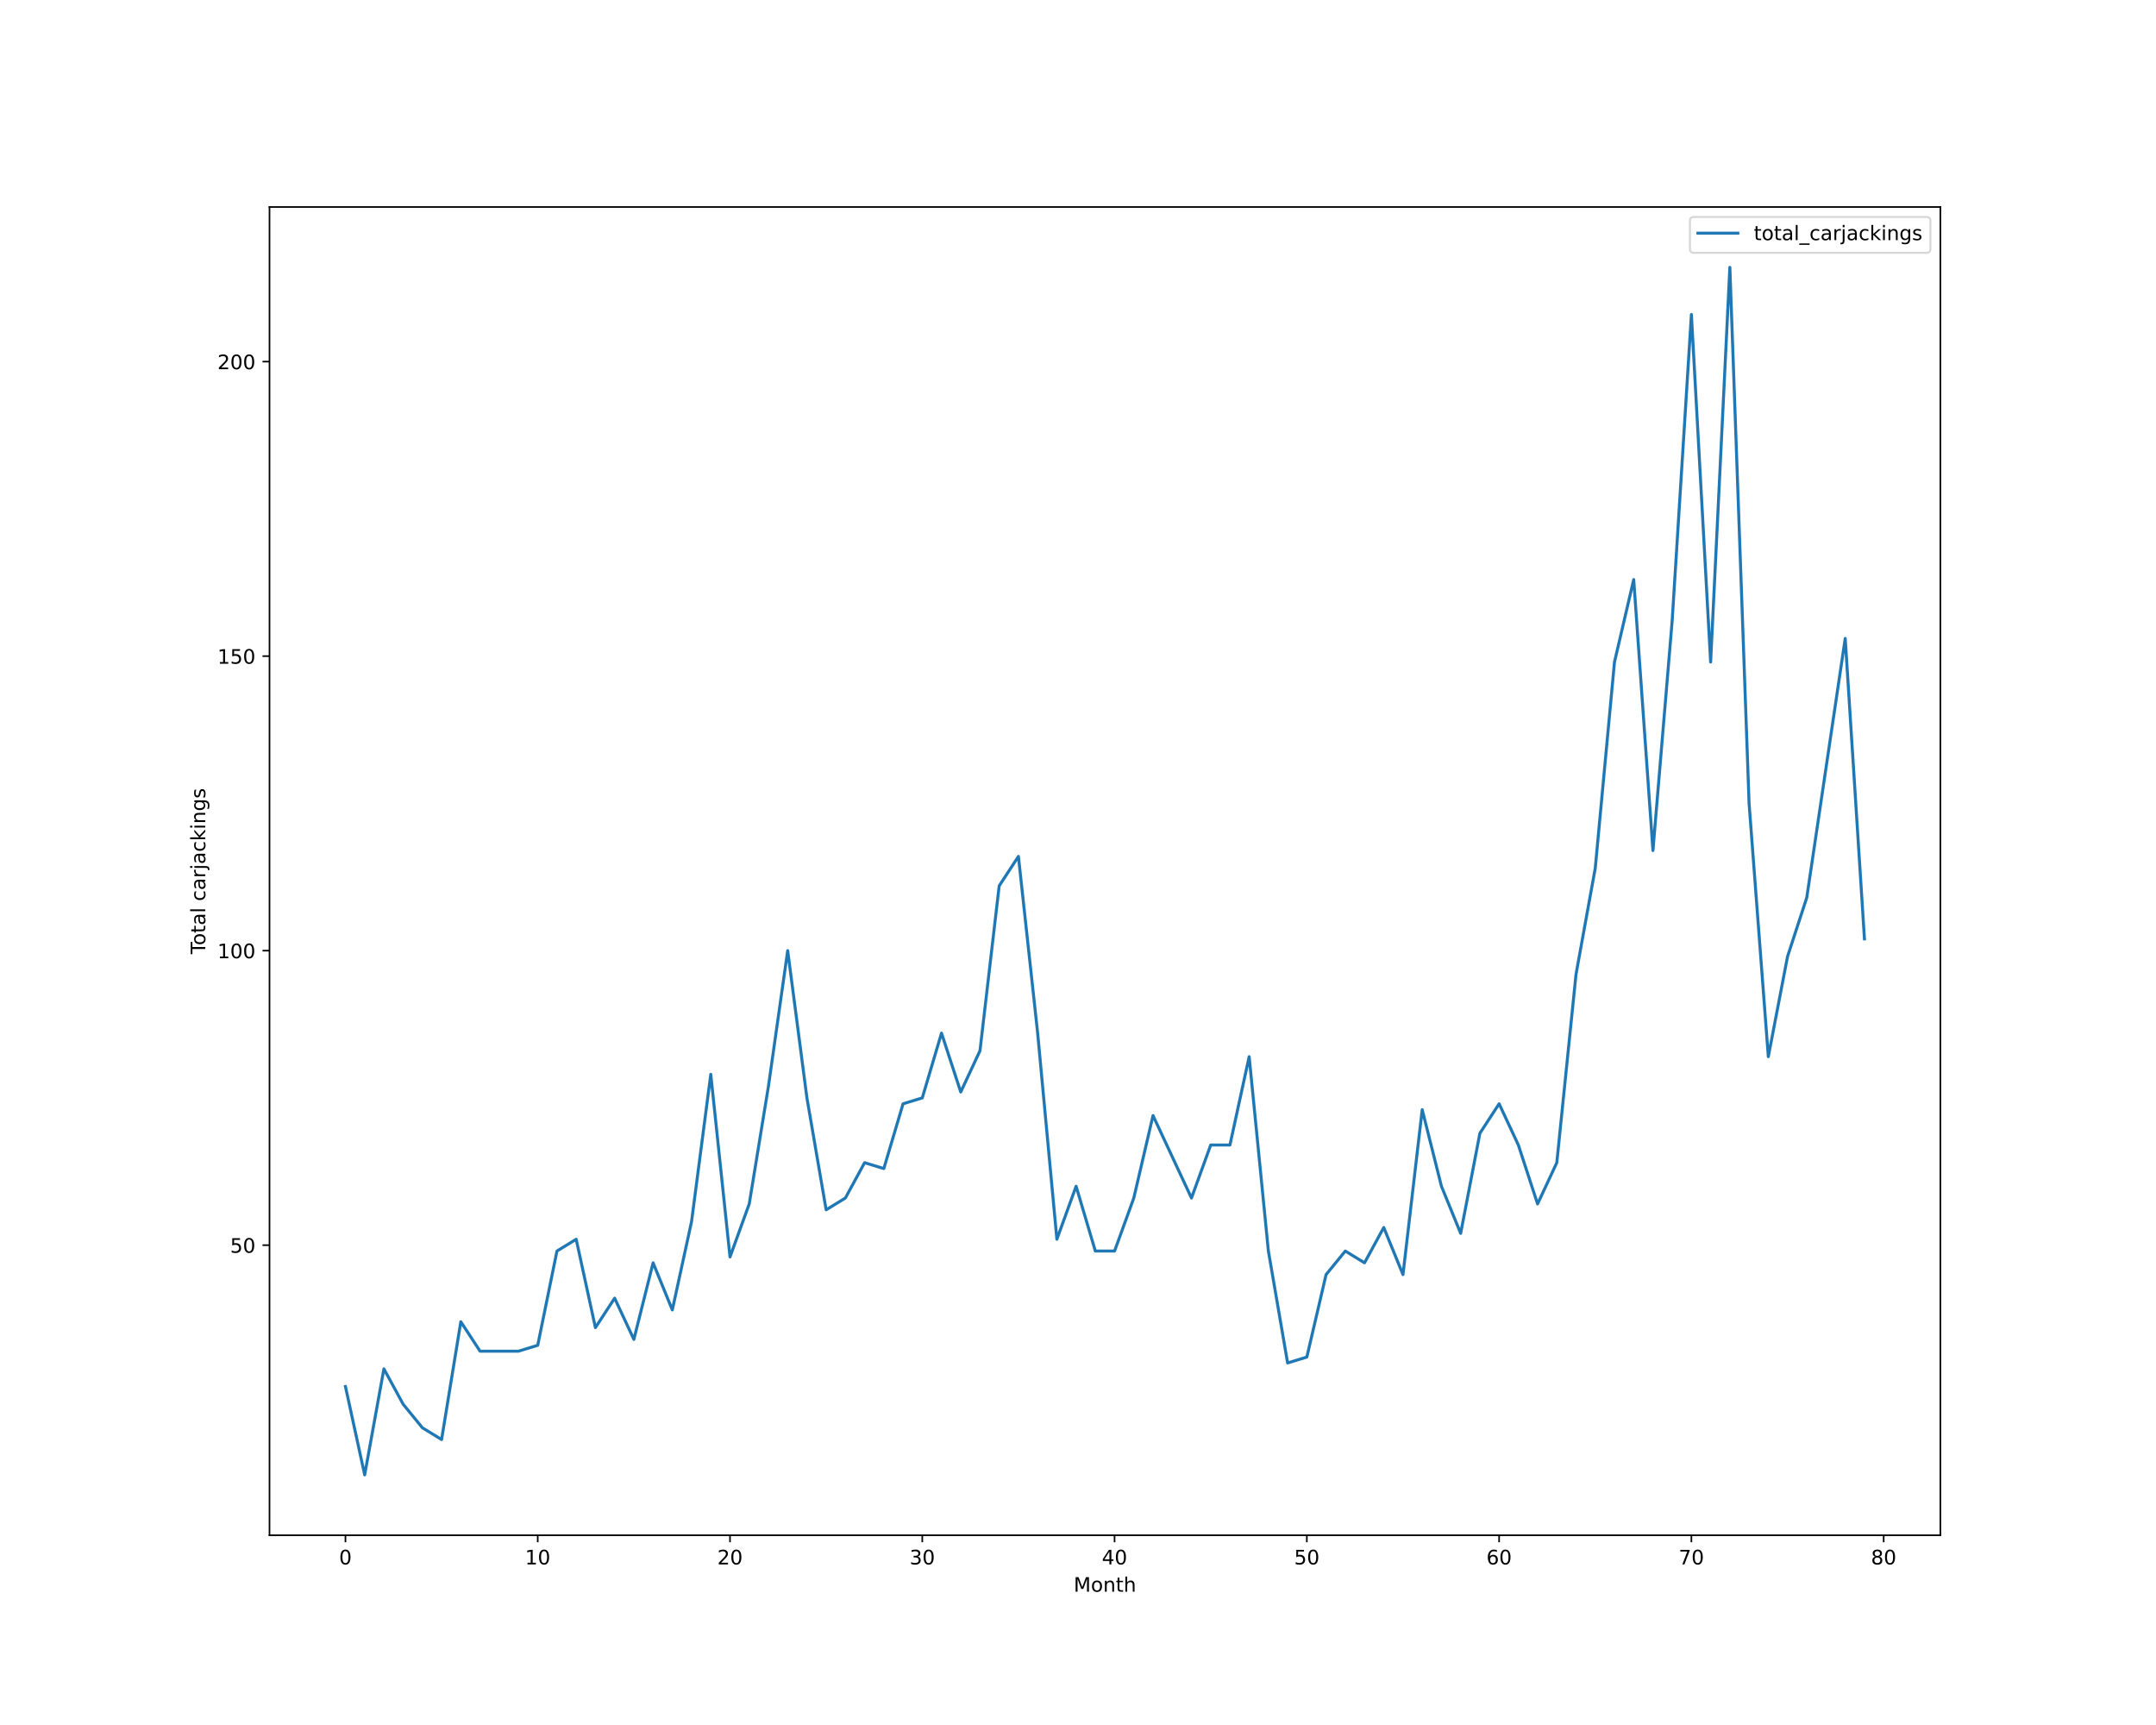
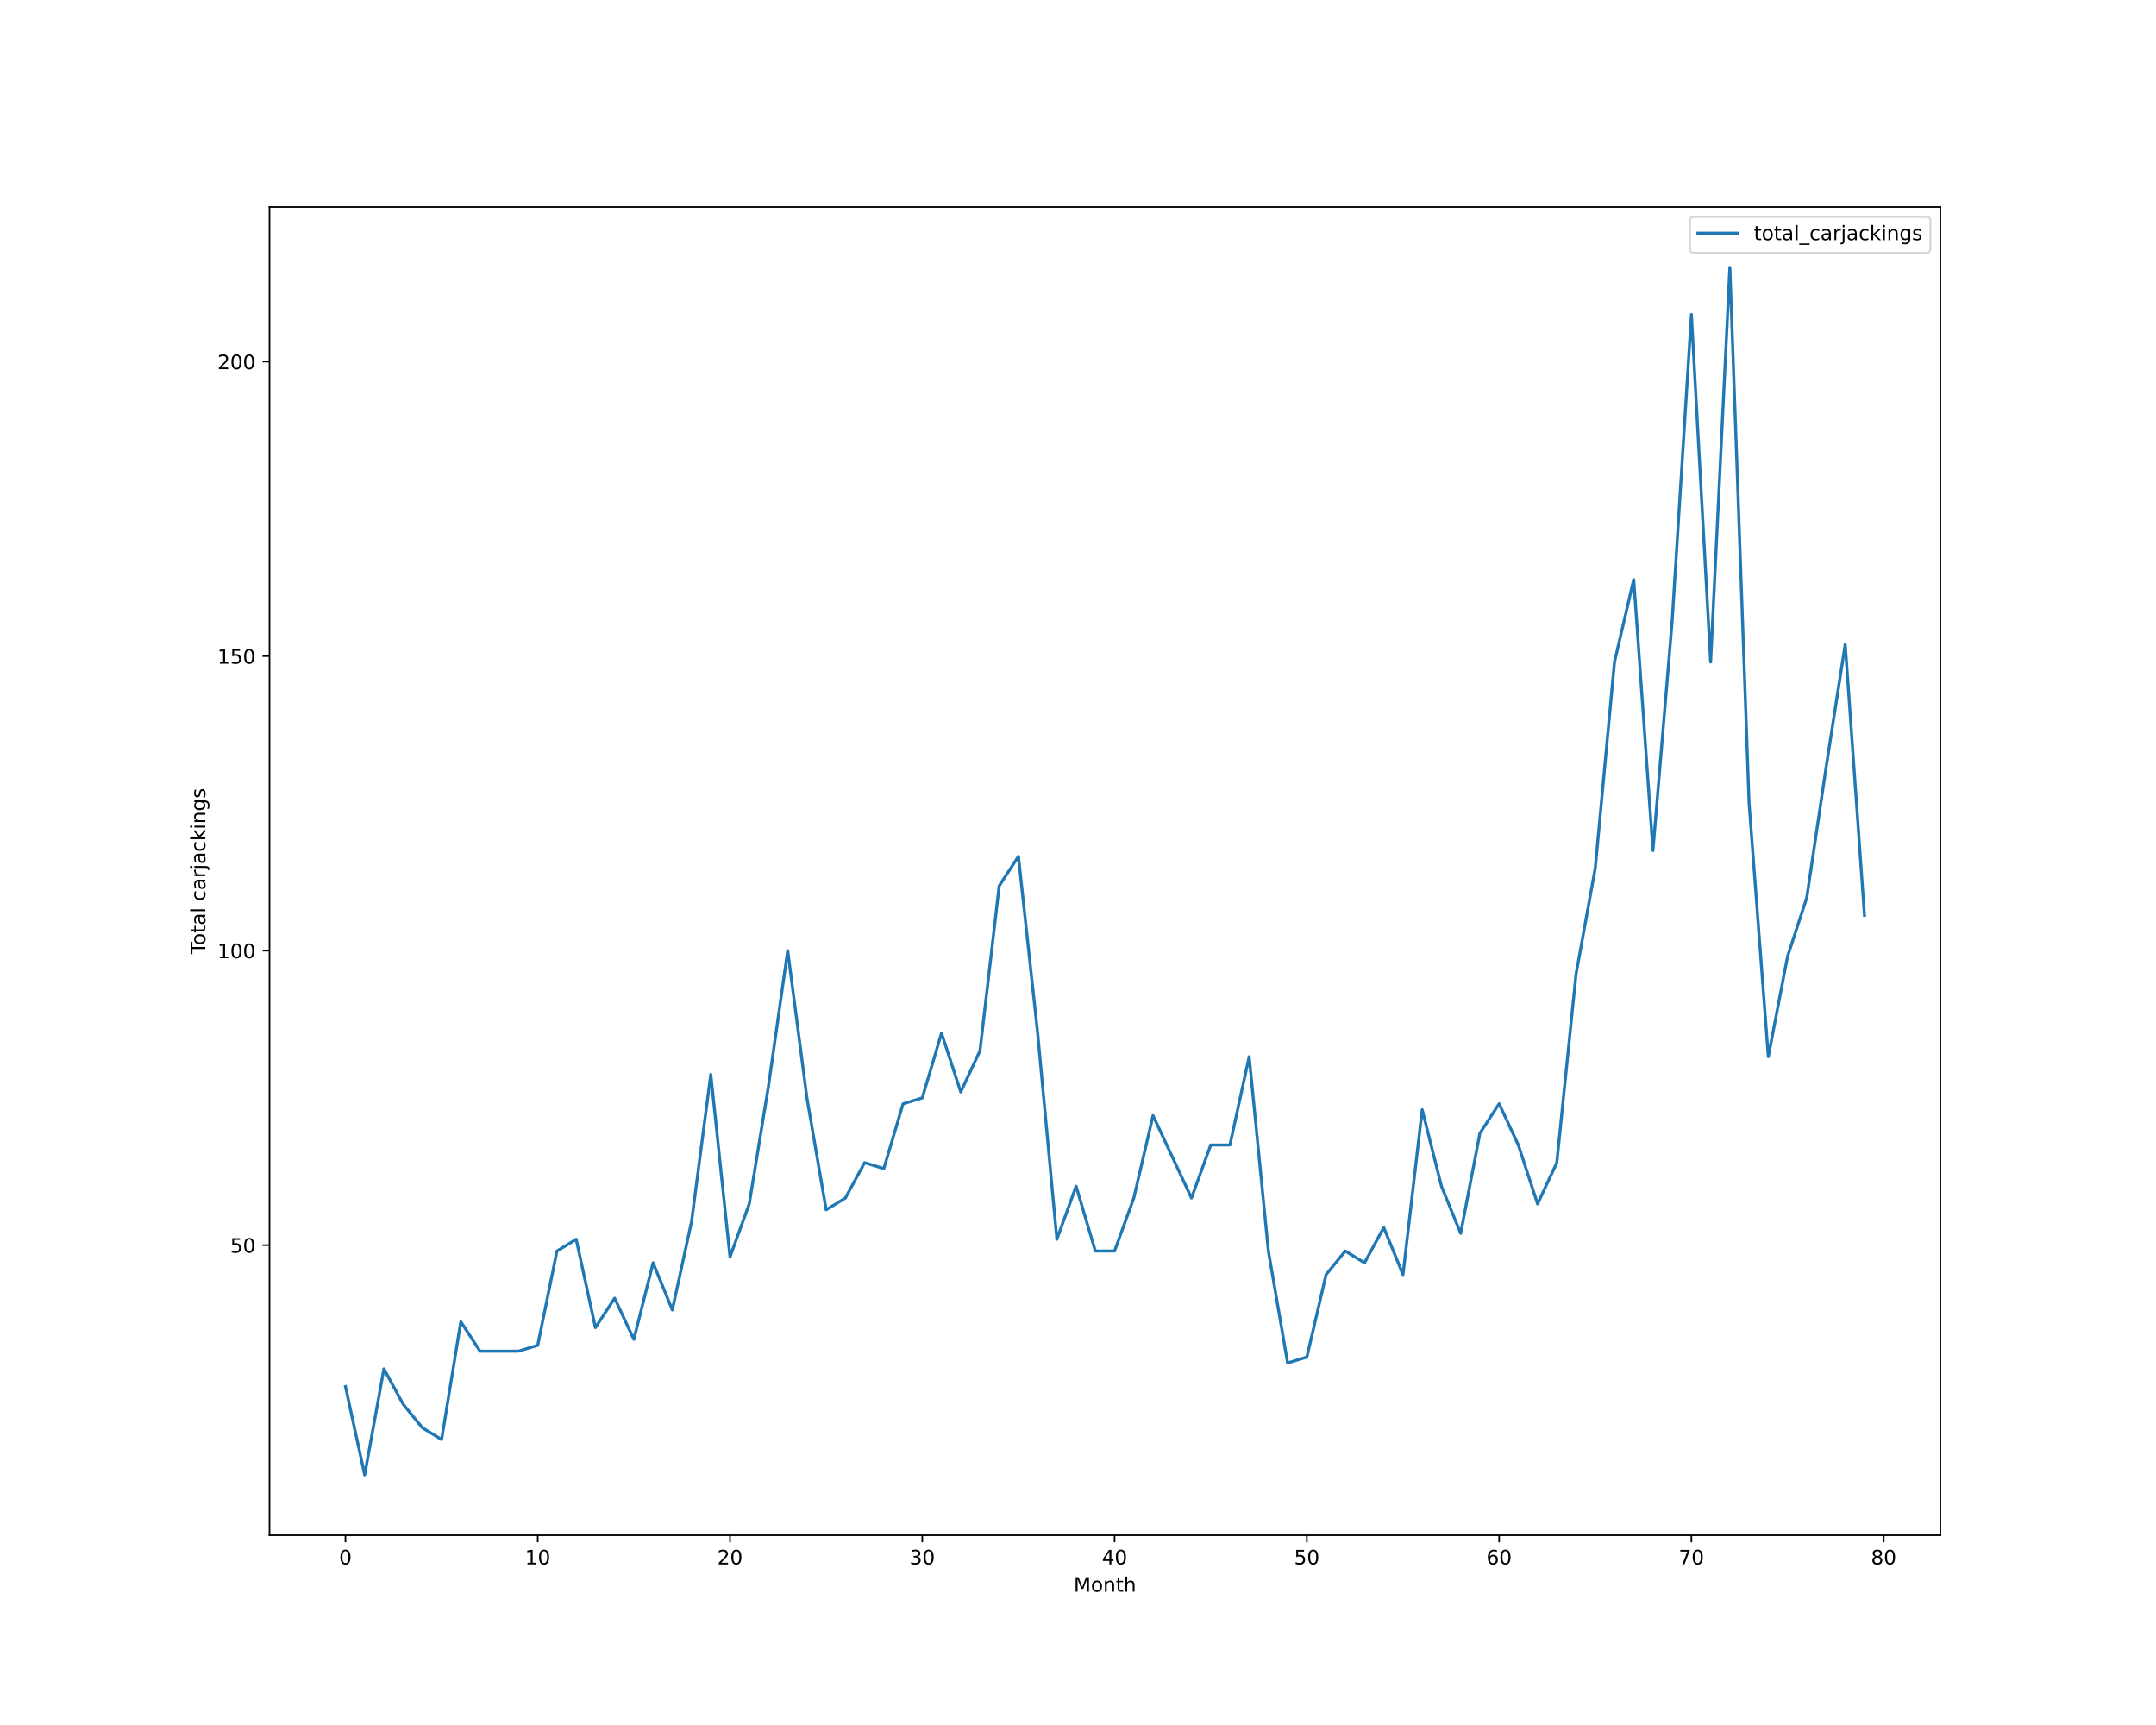
<svg xmlns="http://www.w3.org/2000/svg" xmlns:xlink="http://www.w3.org/1999/xlink" height="864pt" version="1.1" viewBox="0 0 1080 864" width="1080pt">
  <defs>
    <style type="text/css">*{stroke-linecap:butt;stroke-linejoin:round;}</style>
  </defs>
  <g id="figure_1">
    <g id="patch_1">
      <path d="M 0 864  L 1080 864  L 1080 0  L 0 0  z " style="fill:#ffffff;" />
    </g>
    <g id="axes_1">
      <g id="patch_2">
        <path d="M 135 768.96  L 972 768.96  L 972 103.68  L 135 103.68  z " style="fill:#ffffff;" />
      </g>
      <g id="matplotlib.axis_1">
        <g id="xtick_1">
          <g id="line2d_1">
            <defs>
-               <path d="M 0 0  L 0 3.5  " id="mae2771e7ee" style="stroke:#000000;stroke-width:0.8;" />
-             </defs>
-             <g>
-               <use style="stroke:#000000;stroke-width:0.8;" x="173.045" xlink:href="#mae2771e7ee" y="768.96" />
+               <path d="M 0 0  L 0 3.5  " id="mb4c2e53460" style="stroke:#000000;stroke-width:0.8;" />
+             </defs>
+             <g>
+               <use style="stroke:#000000;stroke-width:0.8;" x="173.045" xlink:href="#mb4c2e53460" y="768.96" />
            </g>
          </g>
          <g id="text_1">
            <g transform="translate(169.8642 783.5584)scale(0.1 -0.1)">
              <defs>
                <path d="M 2034 4250  Q 1547 4250 1301 3770  Q 1056 3291 1056 2328  Q 1056 1369 1301 889  Q 1547 409 2034 409  Q 2525 409 2770 889  Q 3016 1369 3016 2328  Q 3016 3291 2770 3770  Q 2525 4250 2034 4250  z M 2034 4750  Q 2819 4750 3233 4129  Q 3647 3509 3647 2328  Q 3647 1150 3233 529  Q 2819 -91 2034 -91  Q 1250 -91 836 529  Q 422 1150 422 2328  Q 422 3509 836 4129  Q 1250 4750 2034 4750  z " id="DejaVuSans-30" transform="scale(0.015625)" />
              </defs>
              <use xlink:href="#DejaVuSans-30" />
            </g>
          </g>
        </g>
        <g id="xtick_2">
          <g id="line2d_2">
            <g>
-               <use style="stroke:#000000;stroke-width:0.8;" x="269.363" xlink:href="#mae2771e7ee" y="768.96" />
+               <use style="stroke:#000000;stroke-width:0.8;" x="269.363" xlink:href="#mb4c2e53460" y="768.96" />
            </g>
          </g>
          <g id="text_2">
            <g transform="translate(263.0006 783.5584)scale(0.1 -0.1)">
              <defs>
                <path d="M 794 531  L 1825 531  L 1825 4091  L 703 3866  L 703 4441  L 1819 4666  L 2450 4666  L 2450 531  L 3481 531  L 3481 0  L 794 0  L 794 531  z " id="DejaVuSans-31" transform="scale(0.015625)" />
              </defs>
              <use xlink:href="#DejaVuSans-31" />
              <use x="63.623" xlink:href="#DejaVuSans-30" />
            </g>
          </g>
        </g>
        <g id="xtick_3">
          <g id="line2d_3">
            <g>
-               <use style="stroke:#000000;stroke-width:0.8;" x="365.681" xlink:href="#mae2771e7ee" y="768.96" />
+               <use style="stroke:#000000;stroke-width:0.8;" x="365.681" xlink:href="#mb4c2e53460" y="768.96" />
            </g>
          </g>
          <g id="text_3">
            <g transform="translate(359.3182 783.5584)scale(0.1 -0.1)">
              <defs>
                <path d="M 1228 531  L 3431 531  L 3431 0  L 469 0  L 469 531  Q 828 903 1448 1529  Q 2069 2156 2228 2338  Q 2531 2678 2651 2914  Q 2772 3150 2772 3378  Q 2772 3750 2511 3984  Q 2250 4219 1831 4219  Q 1534 4219 1204 4116  Q 875 4013 500 3803  L 500 4441  Q 881 4594 1212 4672  Q 1544 4750 1819 4750  Q 2544 4750 2975 4387  Q 3406 4025 3406 3419  Q 3406 3131 3298 2873  Q 3191 2616 2906 2266  Q 2828 2175 2409 1742  Q 1991 1309 1228 531  z " id="DejaVuSans-32" transform="scale(0.015625)" />
              </defs>
              <use xlink:href="#DejaVuSans-32" />
              <use x="63.623" xlink:href="#DejaVuSans-30" />
            </g>
          </g>
        </g>
        <g id="xtick_4">
          <g id="line2d_4">
            <g>
-               <use style="stroke:#000000;stroke-width:0.8;" x="461.998" xlink:href="#mae2771e7ee" y="768.96" />
+               <use style="stroke:#000000;stroke-width:0.8;" x="461.998" xlink:href="#mb4c2e53460" y="768.96" />
            </g>
          </g>
          <g id="text_4">
            <g transform="translate(455.6358 783.5584)scale(0.1 -0.1)">
              <defs>
                <path d="M 2597 2516  Q 3050 2419 3304 2112  Q 3559 1806 3559 1356  Q 3559 666 3084 287  Q 2609 -91 1734 -91  Q 1441 -91 1130 -33  Q 819 25 488 141  L 488 750  Q 750 597 1062 519  Q 1375 441 1716 441  Q 2309 441 2620 675  Q 2931 909 2931 1356  Q 2931 1769 2642 2001  Q 2353 2234 1838 2234  L 1294 2234  L 1294 2753  L 1863 2753  Q 2328 2753 2575 2939  Q 2822 3125 2822 3475  Q 2822 3834 2567 4026  Q 2313 4219 1838 4219  Q 1578 4219 1281 4162  Q 984 4106 628 3988  L 628 4550  Q 988 4650 1302 4700  Q 1616 4750 1894 4750  Q 2613 4750 3031 4423  Q 3450 4097 3450 3541  Q 3450 3153 3228 2886  Q 3006 2619 2597 2516  z " id="DejaVuSans-33" transform="scale(0.015625)" />
              </defs>
              <use xlink:href="#DejaVuSans-33" />
              <use x="63.623" xlink:href="#DejaVuSans-30" />
            </g>
          </g>
        </g>
        <g id="xtick_5">
          <g id="line2d_5">
            <g>
-               <use style="stroke:#000000;stroke-width:0.8;" x="558.316" xlink:href="#mae2771e7ee" y="768.96" />
+               <use style="stroke:#000000;stroke-width:0.8;" x="558.316" xlink:href="#mb4c2e53460" y="768.96" />
            </g>
          </g>
          <g id="text_5">
            <g transform="translate(551.9534 783.5584)scale(0.1 -0.1)">
              <defs>
                <path d="M 2419 4116  L 825 1625  L 2419 1625  L 2419 4116  z M 2253 4666  L 3047 4666  L 3047 1625  L 3713 1625  L 3713 1100  L 3047 1100  L 3047 0  L 2419 0  L 2419 1100  L 313 1100  L 313 1709  L 2253 4666  z " id="DejaVuSans-34" transform="scale(0.015625)" />
              </defs>
              <use xlink:href="#DejaVuSans-34" />
              <use x="63.623" xlink:href="#DejaVuSans-30" />
            </g>
          </g>
        </g>
        <g id="xtick_6">
          <g id="line2d_6">
            <g>
-               <use style="stroke:#000000;stroke-width:0.8;" x="654.633" xlink:href="#mae2771e7ee" y="768.96" />
+               <use style="stroke:#000000;stroke-width:0.8;" x="654.633" xlink:href="#mb4c2e53460" y="768.96" />
            </g>
          </g>
          <g id="text_6">
            <g transform="translate(648.271 783.5584)scale(0.1 -0.1)">
              <defs>
                <path d="M 691 4666  L 3169 4666  L 3169 4134  L 1269 4134  L 1269 2991  Q 1406 3038 1543 3061  Q 1681 3084 1819 3084  Q 2600 3084 3056 2656  Q 3513 2228 3513 1497  Q 3513 744 3044 326  Q 2575 -91 1722 -91  Q 1428 -91 1123 -41  Q 819 9 494 109  L 494 744  Q 775 591 1075 516  Q 1375 441 1709 441  Q 2250 441 2565 725  Q 2881 1009 2881 1497  Q 2881 1984 2565 2268  Q 2250 2553 1709 2553  Q 1456 2553 1204 2497  Q 953 2441 691 2322  L 691 4666  z " id="DejaVuSans-35" transform="scale(0.015625)" />
              </defs>
              <use xlink:href="#DejaVuSans-35" />
              <use x="63.623" xlink:href="#DejaVuSans-30" />
            </g>
          </g>
        </g>
        <g id="xtick_7">
          <g id="line2d_7">
            <g>
-               <use style="stroke:#000000;stroke-width:0.8;" x="750.951" xlink:href="#mae2771e7ee" y="768.96" />
+               <use style="stroke:#000000;stroke-width:0.8;" x="750.951" xlink:href="#mb4c2e53460" y="768.96" />
            </g>
          </g>
          <g id="text_7">
            <g transform="translate(744.5886 783.5584)scale(0.1 -0.1)">
              <defs>
                <path d="M 2113 2584  Q 1688 2584 1439 2293  Q 1191 2003 1191 1497  Q 1191 994 1439 701  Q 1688 409 2113 409  Q 2538 409 2786 701  Q 3034 994 3034 1497  Q 3034 2003 2786 2293  Q 2538 2584 2113 2584  z M 3366 4563  L 3366 3988  Q 3128 4100 2886 4159  Q 2644 4219 2406 4219  Q 1781 4219 1451 3797  Q 1122 3375 1075 2522  Q 1259 2794 1537 2939  Q 1816 3084 2150 3084  Q 2853 3084 3261 2657  Q 3669 2231 3669 1497  Q 3669 778 3244 343  Q 2819 -91 2113 -91  Q 1303 -91 875 529  Q 447 1150 447 2328  Q 447 3434 972 4092  Q 1497 4750 2381 4750  Q 2619 4750 2861 4703  Q 3103 4656 3366 4563  z " id="DejaVuSans-36" transform="scale(0.015625)" />
              </defs>
              <use xlink:href="#DejaVuSans-36" />
              <use x="63.623" xlink:href="#DejaVuSans-30" />
            </g>
          </g>
        </g>
        <g id="xtick_8">
          <g id="line2d_8">
            <g>
-               <use style="stroke:#000000;stroke-width:0.8;" x="847.269" xlink:href="#mae2771e7ee" y="768.96" />
+               <use style="stroke:#000000;stroke-width:0.8;" x="847.269" xlink:href="#mb4c2e53460" y="768.96" />
            </g>
          </g>
          <g id="text_8">
            <g transform="translate(840.9062 783.5584)scale(0.1 -0.1)">
              <defs>
                <path d="M 525 4666  L 3525 4666  L 3525 4397  L 1831 0  L 1172 0  L 2766 4134  L 525 4134  L 525 4666  z " id="DejaVuSans-37" transform="scale(0.015625)" />
              </defs>
              <use xlink:href="#DejaVuSans-37" />
              <use x="63.623" xlink:href="#DejaVuSans-30" />
            </g>
          </g>
        </g>
        <g id="xtick_9">
          <g id="line2d_9">
            <g>
-               <use style="stroke:#000000;stroke-width:0.8;" x="943.586" xlink:href="#mae2771e7ee" y="768.96" />
+               <use style="stroke:#000000;stroke-width:0.8;" x="943.586" xlink:href="#mb4c2e53460" y="768.96" />
            </g>
          </g>
          <g id="text_9">
            <g transform="translate(937.2238 783.5584)scale(0.1 -0.1)">
              <defs>
                <path d="M 2034 2216  Q 1584 2216 1326 1975  Q 1069 1734 1069 1313  Q 1069 891 1326 650  Q 1584 409 2034 409  Q 2484 409 2743 651  Q 3003 894 3003 1313  Q 3003 1734 2745 1975  Q 2488 2216 2034 2216  z M 1403 2484  Q 997 2584 770 2862  Q 544 3141 544 3541  Q 544 4100 942 4425  Q 1341 4750 2034 4750  Q 2731 4750 3128 4425  Q 3525 4100 3525 3541  Q 3525 3141 3298 2862  Q 3072 2584 2669 2484  Q 3125 2378 3379 2068  Q 3634 1759 3634 1313  Q 3634 634 3220 271  Q 2806 -91 2034 -91  Q 1263 -91 848 271  Q 434 634 434 1313  Q 434 1759 690 2068  Q 947 2378 1403 2484  z M 1172 3481  Q 1172 3119 1398 2916  Q 1625 2713 2034 2713  Q 2441 2713 2670 2916  Q 2900 3119 2900 3481  Q 2900 3844 2670 4047  Q 2441 4250 2034 4250  Q 1625 4250 1398 4047  Q 1172 3844 1172 3481  z " id="DejaVuSans-38" transform="scale(0.015625)" />
              </defs>
              <use xlink:href="#DejaVuSans-38" />
              <use x="63.623" xlink:href="#DejaVuSans-30" />
            </g>
          </g>
        </g>
        <g id="text_10">
          <g transform="translate(537.8289 797.2366)scale(0.1 -0.1)">
            <defs>
              <path d="M 628 4666  L 1569 4666  L 2759 1491  L 3956 4666  L 4897 4666  L 4897 0  L 4281 0  L 4281 4097  L 3078 897  L 2444 897  L 1241 4097  L 1241 0  L 628 0  L 628 4666  z " id="DejaVuSans-4d" transform="scale(0.015625)" />
              <path d="M 1959 3097  Q 1497 3097 1228 2736  Q 959 2375 959 1747  Q 959 1119 1226 758  Q 1494 397 1959 397  Q 2419 397 2687 759  Q 2956 1122 2956 1747  Q 2956 2369 2687 2733  Q 2419 3097 1959 3097  z M 1959 3584  Q 2709 3584 3137 3096  Q 3566 2609 3566 1747  Q 3566 888 3137 398  Q 2709 -91 1959 -91  Q 1206 -91 779 398  Q 353 888 353 1747  Q 353 2609 779 3096  Q 1206 3584 1959 3584  z " id="DejaVuSans-6f" transform="scale(0.015625)" />
              <path d="M 3513 2113  L 3513 0  L 2938 0  L 2938 2094  Q 2938 2591 2744 2837  Q 2550 3084 2163 3084  Q 1697 3084 1428 2787  Q 1159 2491 1159 1978  L 1159 0  L 581 0  L 581 3500  L 1159 3500  L 1159 2956  Q 1366 3272 1645 3428  Q 1925 3584 2291 3584  Q 2894 3584 3203 3211  Q 3513 2838 3513 2113  z " id="DejaVuSans-6e" transform="scale(0.015625)" />
              <path d="M 1172 4494  L 1172 3500  L 2356 3500  L 2356 3053  L 1172 3053  L 1172 1153  Q 1172 725 1289 603  Q 1406 481 1766 481  L 2356 481  L 2356 0  L 1766 0  Q 1100 0 847 248  Q 594 497 594 1153  L 594 3053  L 172 3053  L 172 3500  L 594 3500  L 594 4494  L 1172 4494  z " id="DejaVuSans-74" transform="scale(0.015625)" />
              <path d="M 3513 2113  L 3513 0  L 2938 0  L 2938 2094  Q 2938 2591 2744 2837  Q 2550 3084 2163 3084  Q 1697 3084 1428 2787  Q 1159 2491 1159 1978  L 1159 0  L 581 0  L 581 4863  L 1159 4863  L 1159 2956  Q 1366 3272 1645 3428  Q 1925 3584 2291 3584  Q 2894 3584 3203 3211  Q 3513 2838 3513 2113  z " id="DejaVuSans-68" transform="scale(0.015625)" />
            </defs>
            <use xlink:href="#DejaVuSans-4d" />
            <use x="86.279" xlink:href="#DejaVuSans-6f" />
            <use x="147.461" xlink:href="#DejaVuSans-6e" />
            <use x="210.84" xlink:href="#DejaVuSans-74" />
            <use x="250.049" xlink:href="#DejaVuSans-68" />
          </g>
        </g>
      </g>
      <g id="matplotlib.axis_2">
        <g id="ytick_1">
          <g id="line2d_10">
            <defs>
-               <path d="M 0 0  L -3.5 0  " id="m96bb310b59" style="stroke:#000000;stroke-width:0.8;" />
-             </defs>
-             <g>
-               <use style="stroke:#000000;stroke-width:0.8;" x="135" xlink:href="#m96bb310b59" y="623.66" />
+               <path d="M 0 0  L -3.5 0  " id="mee1205f793" style="stroke:#000000;stroke-width:0.8;" />
+             </defs>
+             <g>
+               <use style="stroke:#000000;stroke-width:0.8;" x="135" xlink:href="#mee1205f793" y="623.66" />
            </g>
          </g>
          <g id="text_11">
            <g transform="translate(115.275 627.4597)scale(0.1 -0.1)">
              <use xlink:href="#DejaVuSans-35" />
              <use x="63.623" xlink:href="#DejaVuSans-30" />
            </g>
          </g>
        </g>
        <g id="ytick_2">
          <g id="line2d_11">
            <g>
-               <use style="stroke:#000000;stroke-width:0.8;" x="135" xlink:href="#m96bb310b59" y="476.148" />
+               <use style="stroke:#000000;stroke-width:0.8;" x="135" xlink:href="#mee1205f793" y="476.148" />
            </g>
          </g>
          <g id="text_12">
            <g transform="translate(108.9125 479.9475)scale(0.1 -0.1)">
              <use xlink:href="#DejaVuSans-31" />
              <use x="63.623" xlink:href="#DejaVuSans-30" />
              <use x="127.246" xlink:href="#DejaVuSans-30" />
            </g>
          </g>
        </g>
        <g id="ytick_3">
          <g id="line2d_12">
            <g>
-               <use style="stroke:#000000;stroke-width:0.8;" x="135" xlink:href="#m96bb310b59" y="328.636" />
+               <use style="stroke:#000000;stroke-width:0.8;" x="135" xlink:href="#mee1205f793" y="328.636" />
            </g>
          </g>
          <g id="text_13">
            <g transform="translate(108.9125 332.4353)scale(0.1 -0.1)">
              <use xlink:href="#DejaVuSans-31" />
              <use x="63.623" xlink:href="#DejaVuSans-35" />
              <use x="127.246" xlink:href="#DejaVuSans-30" />
            </g>
          </g>
        </g>
        <g id="ytick_4">
          <g id="line2d_13">
            <g>
-               <use style="stroke:#000000;stroke-width:0.8;" x="135" xlink:href="#m96bb310b59" y="181.124" />
+               <use style="stroke:#000000;stroke-width:0.8;" x="135" xlink:href="#mee1205f793" y="181.124" />
            </g>
          </g>
          <g id="text_14">
            <g transform="translate(108.9125 184.9231)scale(0.1 -0.1)">
              <use xlink:href="#DejaVuSans-32" />
              <use x="63.623" xlink:href="#DejaVuSans-30" />
              <use x="127.246" xlink:href="#DejaVuSans-30" />
            </g>
          </g>
        </g>
        <g id="text_15">
          <g transform="translate(102.8328 477.8888)rotate(-90)scale(0.1 -0.1)">
            <defs>
              <path d="M -19 4666  L 3928 4666  L 3928 4134  L 2272 4134  L 2272 0  L 1638 0  L 1638 4134  L -19 4134  L -19 4666  z " id="DejaVuSans-54" transform="scale(0.015625)" />
              <path d="M 2194 1759  Q 1497 1759 1228 1600  Q 959 1441 959 1056  Q 959 750 1161 570  Q 1363 391 1709 391  Q 2188 391 2477 730  Q 2766 1069 2766 1631  L 2766 1759  L 2194 1759  z M 3341 1997  L 3341 0  L 2766 0  L 2766 531  Q 2569 213 2275 61  Q 1981 -91 1556 -91  Q 1019 -91 701 211  Q 384 513 384 1019  Q 384 1609 779 1909  Q 1175 2209 1959 2209  L 2766 2209  L 2766 2266  Q 2766 2663 2505 2880  Q 2244 3097 1772 3097  Q 1472 3097 1187 3025  Q 903 2953 641 2809  L 641 3341  Q 956 3463 1253 3523  Q 1550 3584 1831 3584  Q 2591 3584 2966 3190  Q 3341 2797 3341 1997  z " id="DejaVuSans-61" transform="scale(0.015625)" />
              <path d="M 603 4863  L 1178 4863  L 1178 0  L 603 0  L 603 4863  z " id="DejaVuSans-6c" transform="scale(0.015625)" />
              <path id="DejaVuSans-20" transform="scale(0.015625)" />
              <path d="M 3122 3366  L 3122 2828  Q 2878 2963 2633 3030  Q 2388 3097 2138 3097  Q 1578 3097 1268 2742  Q 959 2388 959 1747  Q 959 1106 1268 751  Q 1578 397 2138 397  Q 2388 397 2633 464  Q 2878 531 3122 666  L 3122 134  Q 2881 22 2623 -34  Q 2366 -91 2075 -91  Q 1284 -91 818 406  Q 353 903 353 1747  Q 353 2603 823 3093  Q 1294 3584 2113 3584  Q 2378 3584 2631 3529  Q 2884 3475 3122 3366  z " id="DejaVuSans-63" transform="scale(0.015625)" />
              <path d="M 2631 2963  Q 2534 3019 2420 3045  Q 2306 3072 2169 3072  Q 1681 3072 1420 2755  Q 1159 2438 1159 1844  L 1159 0  L 581 0  L 581 3500  L 1159 3500  L 1159 2956  Q 1341 3275 1631 3429  Q 1922 3584 2338 3584  Q 2397 3584 2469 3576  Q 2541 3569 2628 3553  L 2631 2963  z " id="DejaVuSans-72" transform="scale(0.015625)" />
              <path d="M 603 3500  L 1178 3500  L 1178 -63  Q 1178 -731 923 -1031  Q 669 -1331 103 -1331  L -116 -1331  L -116 -844  L 38 -844  Q 366 -844 484 -692  Q 603 -541 603 -63  L 603 3500  z M 603 4863  L 1178 4863  L 1178 4134  L 603 4134  L 603 4863  z " id="DejaVuSans-6a" transform="scale(0.015625)" />
              <path d="M 581 4863  L 1159 4863  L 1159 1991  L 2875 3500  L 3609 3500  L 1753 1863  L 3688 0  L 2938 0  L 1159 1709  L 1159 0  L 581 0  L 581 4863  z " id="DejaVuSans-6b" transform="scale(0.015625)" />
              <path d="M 603 3500  L 1178 3500  L 1178 0  L 603 0  L 603 3500  z M 603 4863  L 1178 4863  L 1178 4134  L 603 4134  L 603 4863  z " id="DejaVuSans-69" transform="scale(0.015625)" />
              <path d="M 2906 1791  Q 2906 2416 2648 2759  Q 2391 3103 1925 3103  Q 1463 3103 1205 2759  Q 947 2416 947 1791  Q 947 1169 1205 825  Q 1463 481 1925 481  Q 2391 481 2648 825  Q 2906 1169 2906 1791  z M 3481 434  Q 3481 -459 3084 -895  Q 2688 -1331 1869 -1331  Q 1566 -1331 1297 -1286  Q 1028 -1241 775 -1147  L 775 -588  Q 1028 -725 1275 -790  Q 1522 -856 1778 -856  Q 2344 -856 2625 -561  Q 2906 -266 2906 331  L 2906 616  Q 2728 306 2450 153  Q 2172 0 1784 0  Q 1141 0 747 490  Q 353 981 353 1791  Q 353 2603 747 3093  Q 1141 3584 1784 3584  Q 2172 3584 2450 3431  Q 2728 3278 2906 2969  L 2906 3500  L 3481 3500  L 3481 434  z " id="DejaVuSans-67" transform="scale(0.015625)" />
              <path d="M 2834 3397  L 2834 2853  Q 2591 2978 2328 3040  Q 2066 3103 1784 3103  Q 1356 3103 1142 2972  Q 928 2841 928 2578  Q 928 2378 1081 2264  Q 1234 2150 1697 2047  L 1894 2003  Q 2506 1872 2764 1633  Q 3022 1394 3022 966  Q 3022 478 2636 193  Q 2250 -91 1575 -91  Q 1294 -91 989 -36  Q 684 19 347 128  L 347 722  Q 666 556 975 473  Q 1284 391 1588 391  Q 1994 391 2212 530  Q 2431 669 2431 922  Q 2431 1156 2273 1281  Q 2116 1406 1581 1522  L 1381 1569  Q 847 1681 609 1914  Q 372 2147 372 2553  Q 372 3047 722 3315  Q 1072 3584 1716 3584  Q 2034 3584 2315 3537  Q 2597 3491 2834 3397  z " id="DejaVuSans-73" transform="scale(0.015625)" />
            </defs>
            <use xlink:href="#DejaVuSans-54" />
            <use x="44.084" xlink:href="#DejaVuSans-6f" />
            <use x="105.266" xlink:href="#DejaVuSans-74" />
            <use x="144.475" xlink:href="#DejaVuSans-61" />
            <use x="205.754" xlink:href="#DejaVuSans-6c" />
            <use x="233.537" xlink:href="#DejaVuSans-20" />
            <use x="265.324" xlink:href="#DejaVuSans-63" />
            <use x="320.305" xlink:href="#DejaVuSans-61" />
            <use x="381.584" xlink:href="#DejaVuSans-72" />
            <use x="422.697" xlink:href="#DejaVuSans-6a" />
            <use x="450.48" xlink:href="#DejaVuSans-61" />
            <use x="511.76" xlink:href="#DejaVuSans-63" />
            <use x="566.74" xlink:href="#DejaVuSans-6b" />
            <use x="624.65" xlink:href="#DejaVuSans-69" />
            <use x="652.434" xlink:href="#DejaVuSans-6e" />
            <use x="715.812" xlink:href="#DejaVuSans-67" />
            <use x="779.289" xlink:href="#DejaVuSans-73" />
          </g>
        </g>
      </g>
      <g id="line2d_14">
-         <path clip-path="url(#p87a67f843f)" d="M 173.045 694.466  L 182.677 738.72  L 192.309 685.616  L 201.941 703.317  L 211.572 715.118  L 221.204 721.019  L 230.836 662.014  L 240.468 676.765  L 250.1 676.765  L 259.731 676.765  L 269.363 673.815  L 278.995 626.611  L 288.627 620.71  L 298.258 664.964  L 307.89 650.213  L 317.522 670.864  L 327.154 632.511  L 336.785 656.113  L 346.417 611.86  L 356.049 538.103  L 365.681 629.561  L 375.312 603.009  L 384.944 544.004  L 394.576 476.148  L 404.208 549.904  L 413.839 605.959  L 423.471 600.059  L 433.103 582.357  L 442.735 585.307  L 452.367 552.855  L 461.998 549.904  L 471.63 517.452  L 481.262 546.954  L 490.894 526.302  L 500.525 443.696  L 510.157 428.944  L 519.789 517.452  L 529.421 620.71  L 539.052 594.158  L 548.684 626.611  L 558.316 626.611  L 567.948 600.059  L 577.579 558.755  L 587.211 579.407  L 596.843 600.059  L 606.475 573.506  L 616.106 573.506  L 625.738 529.253  L 635.37 626.611  L 645.002 682.665  L 654.633 679.715  L 664.265 638.412  L 673.897 626.611  L 683.529 632.511  L 693.161 614.81  L 702.792 638.412  L 712.424 555.805  L 722.056 594.158  L 731.688 617.76  L 741.319 567.606  L 750.951 552.855  L 760.583 573.506  L 770.215 603.009  L 779.846 582.357  L 789.478 487.949  L 799.11 434.845  L 808.742 331.586  L 818.373 290.283  L 828.005 425.994  L 837.637 310.935  L 847.269 157.522  L 856.9 331.586  L 866.532 133.92  L 876.164 402.392  L 885.796 529.253  L 895.428 479.099  L 905.059 449.596  L 914.691 384.691  L 924.323 319.785  L 933.955 470.248  " style="fill:none;stroke:#1f77b4;stroke-linecap:square;stroke-width:1.5;" />
+         <path clip-path="url(#p4a9d08b0ef)" d="M 173.045 694.466  L 182.677 738.72  L 192.309 685.616  L 201.941 703.317  L 211.572 715.118  L 221.204 721.019  L 230.836 662.014  L 240.468 676.765  L 250.1 676.765  L 259.731 676.765  L 269.363 673.815  L 278.995 626.611  L 288.627 620.71  L 298.258 664.964  L 307.89 650.213  L 317.522 670.864  L 327.154 632.511  L 336.785 656.113  L 346.417 611.86  L 356.049 538.103  L 365.681 629.561  L 375.312 603.009  L 384.944 544.004  L 394.576 476.148  L 404.208 549.904  L 413.839 605.959  L 423.471 600.059  L 433.103 582.357  L 442.735 585.307  L 452.367 552.855  L 461.998 549.904  L 471.63 517.452  L 481.262 546.954  L 490.894 526.302  L 500.525 443.696  L 510.157 428.944  L 519.789 517.452  L 529.421 620.71  L 539.052 594.158  L 548.684 626.611  L 558.316 626.611  L 567.948 600.059  L 577.579 558.755  L 587.211 579.407  L 596.843 600.059  L 606.475 573.506  L 616.106 573.506  L 625.738 529.253  L 635.37 626.611  L 645.002 682.665  L 654.633 679.715  L 664.265 638.412  L 673.897 626.611  L 683.529 632.511  L 693.161 614.81  L 702.792 638.412  L 712.424 555.805  L 722.056 594.158  L 731.688 617.76  L 741.319 567.606  L 750.951 552.855  L 760.583 573.506  L 770.215 603.009  L 779.846 582.357  L 789.478 487.949  L 799.11 434.845  L 808.742 331.586  L 818.373 290.283  L 828.005 425.994  L 837.637 310.935  L 847.269 157.522  L 856.9 331.586  L 866.532 133.92  L 876.164 402.392  L 885.796 529.253  L 895.428 479.099  L 905.059 449.596  L 914.691 384.691  L 924.323 322.736  L 933.955 458.447  " style="fill:none;stroke:#1f77b4;stroke-linecap:square;stroke-width:1.5;" />
      </g>
      <g id="patch_3">
        <path d="M 135 768.96  L 135 103.68  " style="fill:none;stroke:#000000;stroke-linecap:square;stroke-linejoin:miter;stroke-width:0.8;" />
      </g>
      <g id="patch_4">
        <path d="M 972 768.96  L 972 103.68  " style="fill:none;stroke:#000000;stroke-linecap:square;stroke-linejoin:miter;stroke-width:0.8;" />
      </g>
      <g id="patch_5">
        <path d="M 135 768.96  L 972 768.96  " style="fill:none;stroke:#000000;stroke-linecap:square;stroke-linejoin:miter;stroke-width:0.8;" />
      </g>
      <g id="patch_6">
        <path d="M 135 103.68  L 972 103.68  " style="fill:none;stroke:#000000;stroke-linecap:square;stroke-linejoin:miter;stroke-width:0.8;" />
      </g>
      <g id="legend_1">
        <g id="patch_7">
          <path d="M 848.528 126.636  L 965 126.636  Q 967 126.636 967 124.636  L 967 110.68  Q 967 108.68 965 108.68  L 848.528 108.68  Q 846.528 108.68 846.528 110.68  L 846.528 124.636  Q 846.528 126.636 848.528 126.636  z " style="fill:#ffffff;opacity:0.8;stroke:#cccccc;stroke-linejoin:miter;" />
        </g>
        <g id="line2d_15">
          <path d="M 850.528 116.778  L 870.528 116.778  " style="fill:none;stroke:#1f77b4;stroke-linecap:square;stroke-width:1.5;" />
        </g>
        <g id="line2d_16" />
        <g id="text_16">
          <g transform="translate(878.5281 120.2784)scale(0.1 -0.1)">
            <defs>
              <path d="M 3263 -1063  L 3263 -1509  L -63 -1509  L -63 -1063  L 3263 -1063  z " id="DejaVuSans-5f" transform="scale(0.015625)" />
            </defs>
            <use xlink:href="#DejaVuSans-74" />
            <use x="39.209" xlink:href="#DejaVuSans-6f" />
            <use x="100.391" xlink:href="#DejaVuSans-74" />
            <use x="139.6" xlink:href="#DejaVuSans-61" />
            <use x="200.879" xlink:href="#DejaVuSans-6c" />
            <use x="228.662" xlink:href="#DejaVuSans-5f" />
            <use x="278.662" xlink:href="#DejaVuSans-63" />
            <use x="333.643" xlink:href="#DejaVuSans-61" />
            <use x="394.922" xlink:href="#DejaVuSans-72" />
            <use x="436.035" xlink:href="#DejaVuSans-6a" />
            <use x="463.818" xlink:href="#DejaVuSans-61" />
            <use x="525.098" xlink:href="#DejaVuSans-63" />
            <use x="580.078" xlink:href="#DejaVuSans-6b" />
            <use x="637.988" xlink:href="#DejaVuSans-69" />
            <use x="665.771" xlink:href="#DejaVuSans-6e" />
            <use x="729.15" xlink:href="#DejaVuSans-67" />
            <use x="792.627" xlink:href="#DejaVuSans-73" />
          </g>
        </g>
      </g>
    </g>
  </g>
  <defs>
-     <clipPath id="p87a67f843f">
+     <clipPath id="p4a9d08b0ef">
      <rect height="665.28" width="837" x="135" y="103.68" />
    </clipPath>
  </defs>
</svg>
